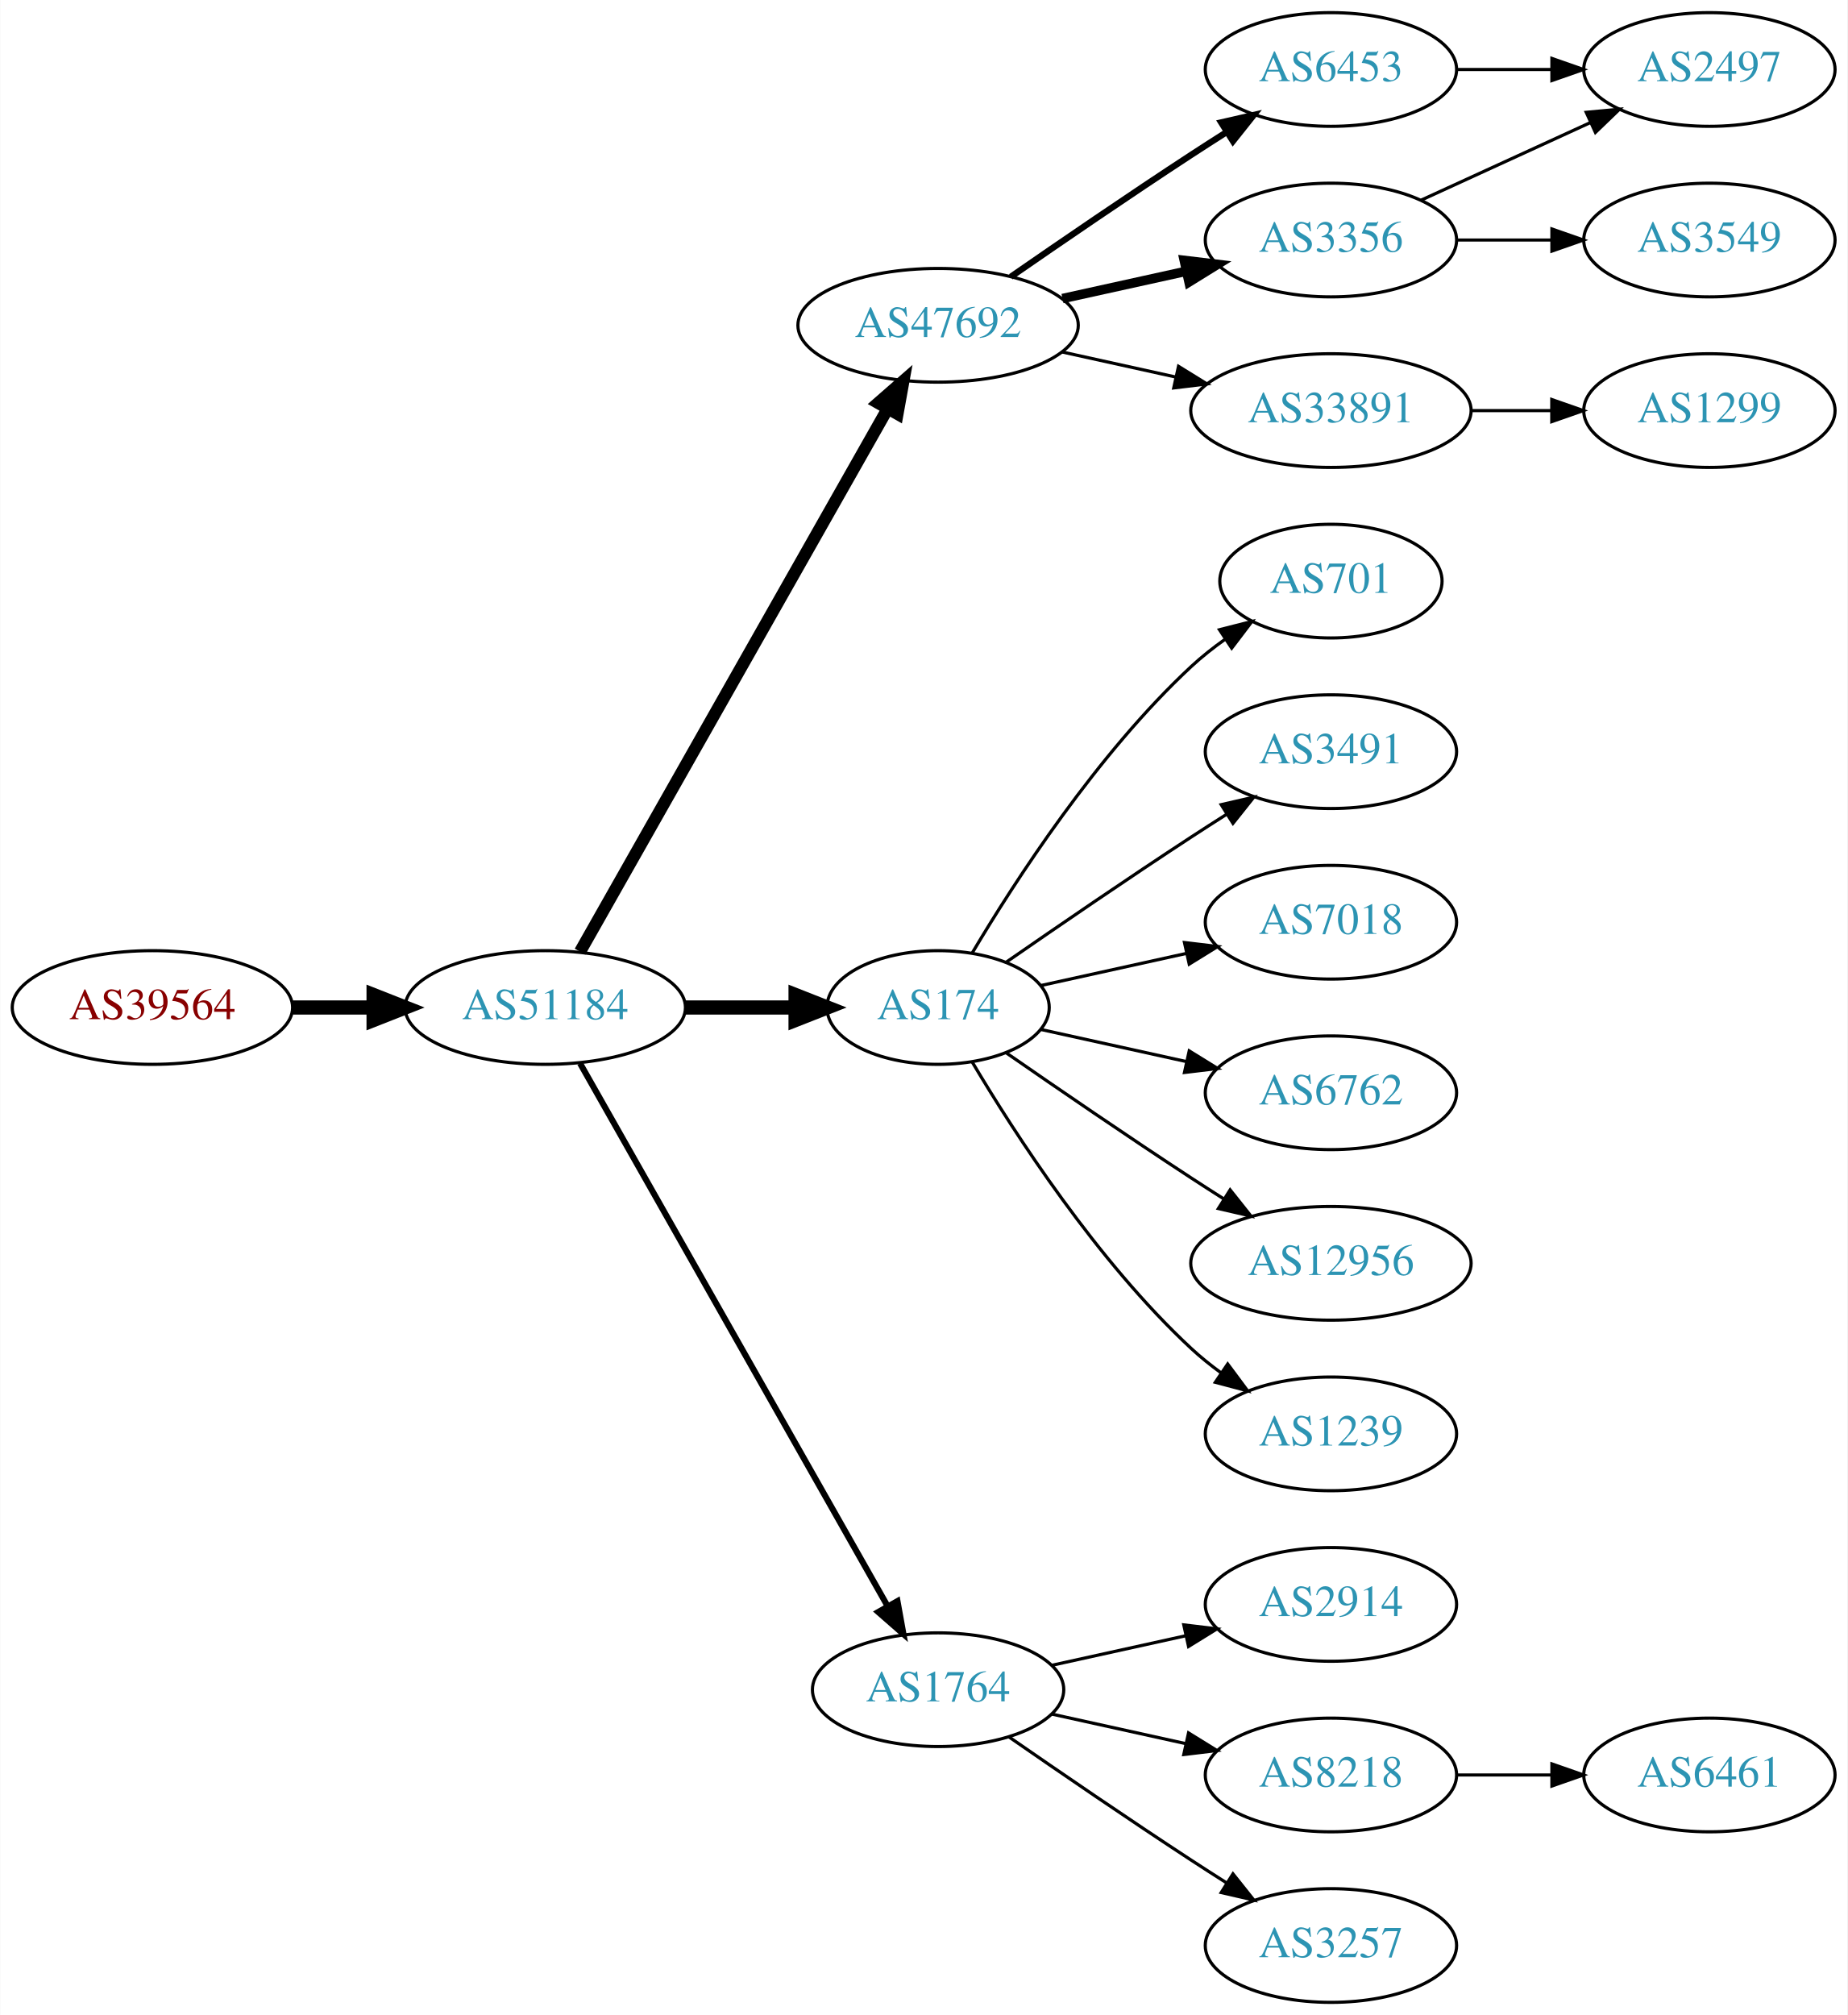
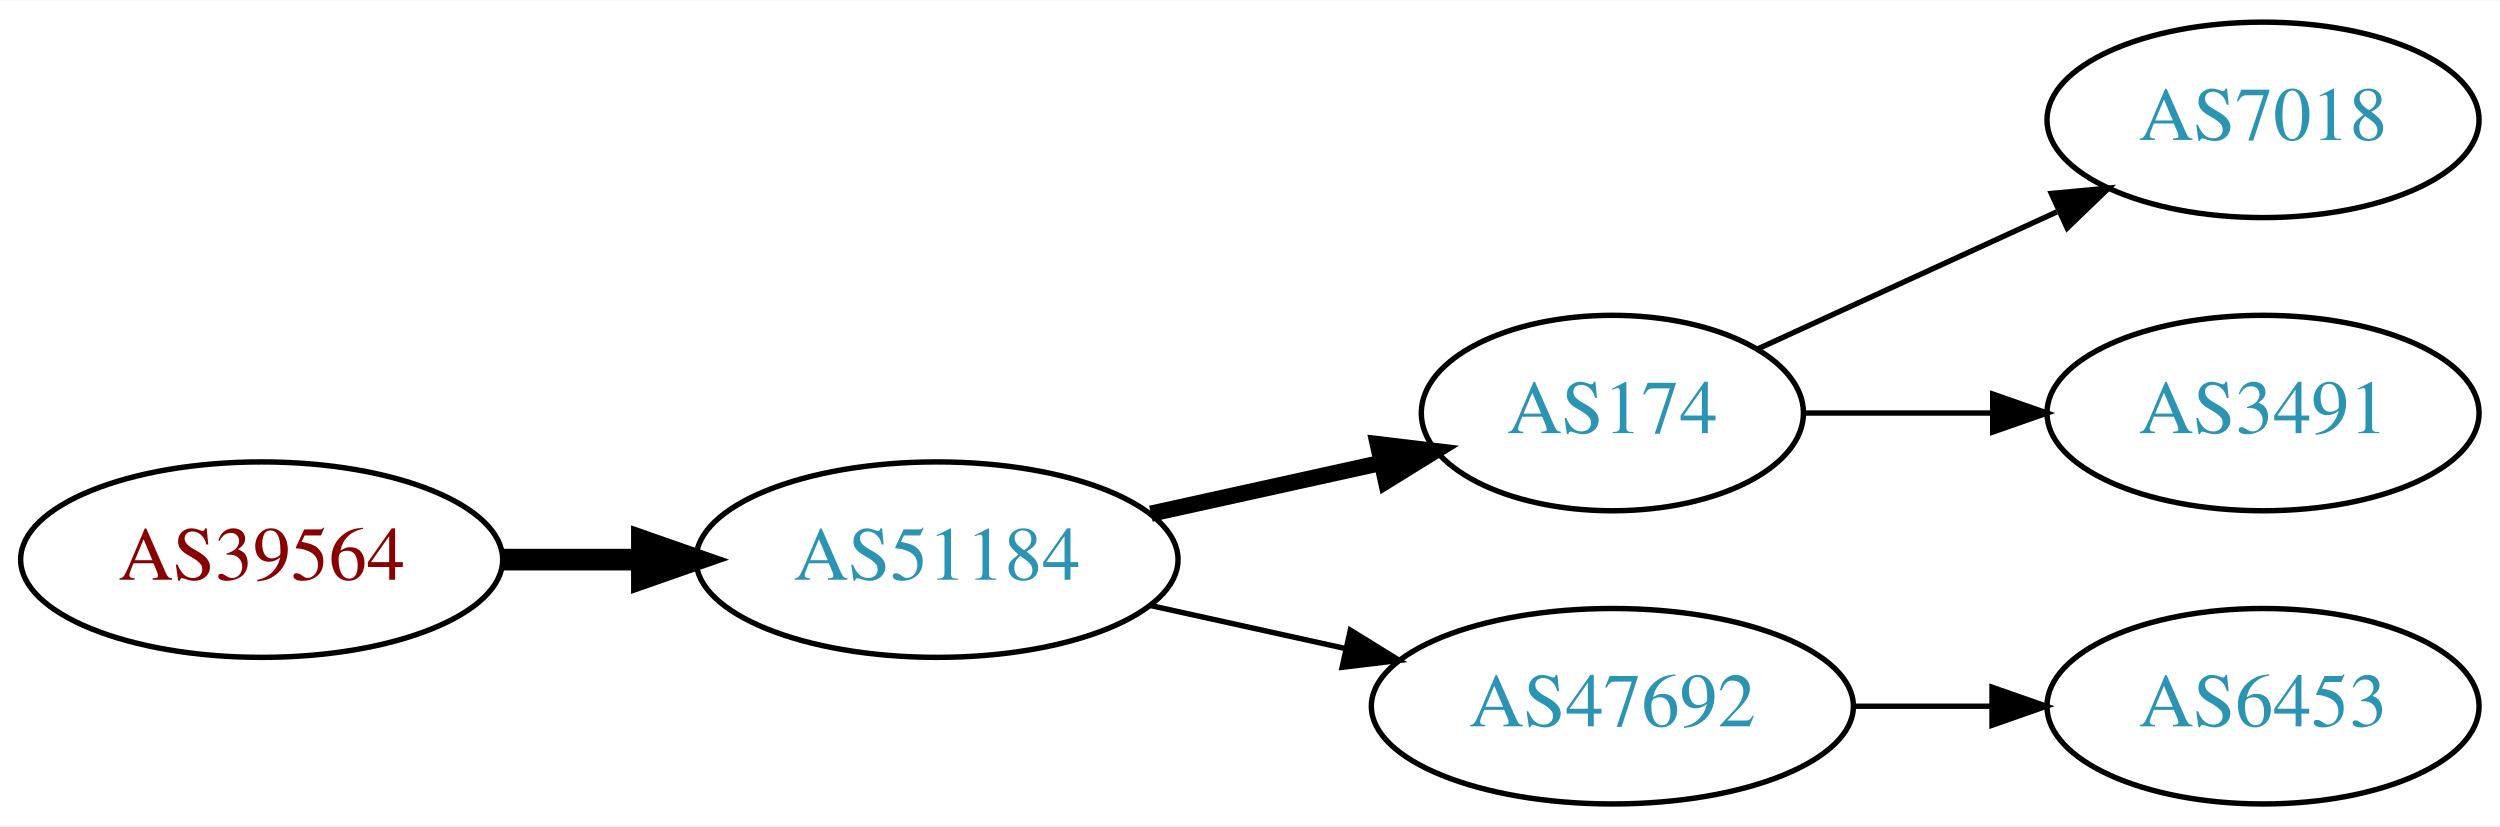
- <svg xmlns="http://www.w3.org/2000/svg" xmlns:xlink="http://www.w3.org/1999/xlink" width="585pt" height="638pt" viewBox="0.00 0.00 584.86 638.00">
-   <g id="graph0" class="graph" transform="scale(1 1) rotate(0) translate(4 634)">
-     <polygon fill="white" stroke="none" points="-4,4 -4,-634 580.862,-634 580.862,4 -4,4" />
+ <svg xmlns="http://www.w3.org/2000/svg" xmlns:xlink="http://www.w3.org/1999/xlink" width="460pt" height="152pt" viewBox="0.00 0.00 460.47 152.00">
+   <g id="graph0" class="graph" transform="scale(1 1) rotate(0) translate(4 148)">
+     <polygon fill="white" stroke="none" points="-4,4 -4,-148 456.469,-148 456.469,4 -4,4" />
    <g id="node1" class="node">
      <g id="a_node1">
        <a xlink:href="/asn/39564" xlink:title="AS39564 ~ Kernnetz Invent GmbH [AT]">
-           <ellipse fill="#ffffff" stroke="black" cx="44.196" cy="-315" rx="44.393" ry="18" />
-           <text text-anchor="middle" x="44.196" y="-311.3" font-family="Times,serif" font-size="14.00" fill="#880000">AS39564</text>
+           <ellipse fill="#ffffff" stroke="black" cx="44.196" cy="-45" rx="44.393" ry="18" />
+           <text text-anchor="middle" x="44.196" y="-41.3" font-family="Times,serif" font-size="14.00" fill="#880000">AS39564</text>
        </a>
      </g>
    </g>
    <g id="node2" class="node">
      <g id="a_node2">
        <a xlink:href="/asn/51184" xlink:title="AS51184 ~ Fonira Telekom GmbH [AT]">
-           <ellipse fill="#ffffff" stroke="black" cx="168.588" cy="-315" rx="44.393" ry="18" />
-           <text text-anchor="middle" x="168.588" y="-311.3" font-family="Times,serif" font-size="14.00" fill="#2c94b3">AS51184</text>
+           <ellipse fill="#ffffff" stroke="black" cx="168.588" cy="-45" rx="44.393" ry="18" />
+           <text text-anchor="middle" x="168.588" y="-41.3" font-family="Times,serif" font-size="14.00" fill="#2c94b3">AS51184</text>
        </a>
      </g>
    </g>
    <g id="edge1" class="edge">
-       <path fill="none" stroke="black" stroke-width="4.5" d="M88.692,-315C96.898,-315 105.569,-315 114.041,-315" />
-       <polygon fill="black" stroke="black" stroke-width="4.5" points="114.233,-318.938 124.233,-315 114.233,-311.063 114.233,-318.938" />
+       <path fill="none" stroke="black" stroke-width="4" d="M88.692,-45C96.898,-45 105.569,-45 114.041,-45" />
+       <polygon fill="black" stroke="black" stroke-width="4" points="114.233,-48.5 124.233,-45 114.233,-41.5 114.233,-48.5" />
    </g>
    <g id="node3" class="node">
      <g id="a_node3">
-         <a xlink:href="/asn/47692" xlink:title="AS47692 ~ Nessus GmbH [AT]">
-           <ellipse fill="#ffffff" stroke="black" cx="292.98" cy="-531" rx="44.393" ry="18" />
-           <text text-anchor="middle" x="292.98" y="-527.3" font-family="Times,serif" font-size="14.00" fill="#2c94b3">AS47692</text>
+         <a xlink:href="/asn/174" xlink:title="AS174 ~ Cogent Communications [US]">
+           <ellipse fill="#ffffff" stroke="black" cx="292.98" cy="-72" rx="35.194" ry="18" />
+           <text text-anchor="middle" x="292.98" y="-68.3" font-family="Times,serif" font-size="14.00" fill="#2c94b3">AS174</text>
        </a>
      </g>
    </g>
    <g id="edge2" class="edge">
-       <path fill="none" stroke="black" stroke-width="3.857" d="M179.604,-332.676C201.084,-370.584 251.677,-459.873 276.998,-504.559" />
-       <polygon fill="black" stroke="black" stroke-width="3.857" points="274.023,-506.408 281.998,-513.383 280.113,-502.957 274.023,-506.408" />
+       <path fill="none" stroke="black" stroke-width="3" d="M207.978,-53.469C221.386,-56.427 236.497,-59.76 250.17,-62.776" />
+       <polygon fill="black" stroke="black" stroke-width="3" points="249.773,-66.273 260.292,-65.01 251.281,-59.437 249.773,-66.273" />
    </g>
    <g id="node4" class="node">
      <g id="a_node4">
-         <a xlink:href="/asn/174" xlink:title="AS174 ~ Cogent Communications [US]">
-           <ellipse fill="#ffffff" stroke="black" cx="292.98" cy="-315" rx="35.194" ry="18" />
-           <text text-anchor="middle" x="292.98" y="-311.3" font-family="Times,serif" font-size="14.00" fill="#2c94b3">AS174</text>
+         <a xlink:href="/asn/47692" xlink:title="AS47692 ~ Nessus GmbH [AT]">
+           <ellipse fill="#ffffff" stroke="black" cx="292.98" cy="-18" rx="44.393" ry="18" />
+           <text text-anchor="middle" x="292.98" y="-14.3" font-family="Times,serif" font-size="14.00" fill="#2c94b3">AS47692</text>
        </a>
      </g>
    </g>
    <g id="edge3" class="edge">
-       <path fill="none" stroke="black" stroke-width="4.5" d="M213.084,-315C224.341,-315 236.473,-315 247.767,-315" />
-       <polygon fill="black" stroke="black" stroke-width="4.5" points="247.854,-318.938 257.854,-315 247.854,-311.063 247.854,-318.938" />
+       <path fill="none" stroke="black" d="M207.978,-36.531C219.37,-34.018 231.993,-31.233 243.917,-28.603" />
+       <polygon fill="black" stroke="black" points="244.716,-32.011 253.727,-26.439 243.208,-25.175 244.716,-32.011" />
    </g>
    <g id="node5" class="node">
      <g id="a_node5">
-         <a xlink:href="/asn/1764" xlink:title="AS1764 ~ NEXTLAYER-AS [AT]">
-           <ellipse fill="#ffffff" stroke="black" cx="292.98" cy="-99" rx="39.794" ry="18" />
-           <text text-anchor="middle" x="292.98" y="-95.3" font-family="Times,serif" font-size="14.00" fill="#2c94b3">AS1764</text>
+         <a xlink:href="/asn/7018" xlink:title="AS7018 ~ AT&amp;T Services, Inc. [US]">
+           <ellipse fill="#ffffff" stroke="black" cx="412.823" cy="-126" rx="39.794" ry="18" />
+           <text text-anchor="middle" x="412.823" y="-122.3" font-family="Times,serif" font-size="14.00" fill="#2c94b3">AS7018</text>
        </a>
      </g>
    </g>
    <g id="edge4" class="edge">
-       <path fill="none" stroke="black" stroke-width="1.929" d="M179.604,-297.324C201.084,-259.416 251.677,-170.127 276.998,-125.441" />
-       <polygon fill="black" stroke="black" stroke-width="1.929" points="280.113,-127.043 281.998,-116.617 274.023,-123.592 280.113,-127.043" />
+       <path fill="none" stroke="black" d="M319.841,-83.85C335.962,-91.238 356.964,-100.862 374.83,-109.048" />
+       <polygon fill="black" stroke="black" points="373.832,-112.441 384.381,-113.425 376.748,-106.077 373.832,-112.441" />
    </g>
    <g id="node6" class="node">
      <g id="a_node6">
-         <a xlink:href="/asn/6453" xlink:title="AS6453 ~ TATA COMMUNICATIONS (AMERICA) INC [US]">
-           <ellipse fill="#ffffff" stroke="black" cx="417.373" cy="-612" rx="39.794" ry="18" />
-           <text text-anchor="middle" x="417.373" y="-608.3" font-family="Times,serif" font-size="14.00" fill="#2c94b3">AS6453</text>
+         <a xlink:href="/asn/3491" xlink:title="AS3491 ~ PCCW Global, Inc. [US]">
+           <ellipse fill="#ffffff" stroke="black" cx="412.823" cy="-72" rx="39.794" ry="18" />
+           <text text-anchor="middle" x="412.823" y="-68.3" font-family="Times,serif" font-size="14.00" fill="#2c94b3">AS3491</text>
        </a>
      </g>
    </g>
    <g id="edge5" class="edge">
-       <path fill="none" stroke="black" stroke-width="2" d="M316.011,-546.367C331.813,-557.305 353.67,-572.261 373.176,-585 376.758,-587.339 380.529,-589.759 384.289,-592.144" />
-       <polygon fill="black" stroke="black" stroke-width="2" points="382.623,-595.231 392.95,-597.596 386.352,-589.307 382.623,-595.231" />
+       <path fill="none" stroke="black" d="M328.382,-72C339.206,-72 351.374,-72 363.001,-72" />
+       <polygon fill="black" stroke="black" points="363.032,-75.5 373.032,-72 363.032,-68.5 363.032,-75.5" />
    </g>
    <g id="node7" class="node">
      <g id="a_node7">
-         <a xlink:href="/asn/3356" xlink:title="AS3356 ~ Level 3 Parent, LLC [US]">
-           <ellipse fill="#ffffff" stroke="black" cx="417.373" cy="-558" rx="39.794" ry="18" />
-           <text text-anchor="middle" x="417.373" y="-554.3" font-family="Times,serif" font-size="14.00" fill="#2c94b3">AS3356</text>
+         <a xlink:href="/asn/6453" xlink:title="AS6453 ~ TATA COMMUNICATIONS (AMERICA) INC [US]">
+           <ellipse fill="#ffffff" stroke="black" cx="412.823" cy="-18" rx="39.794" ry="18" />
+           <text text-anchor="middle" x="412.823" y="-14.3" font-family="Times,serif" font-size="14.00" fill="#2c94b3">AS6453</text>
        </a>
      </g>
    </g>
    <g id="edge6" class="edge">
-       <path fill="none" stroke="black" stroke-width="3" d="M332.37,-539.469C344.761,-542.202 358.608,-545.257 371.429,-548.085" />
-       <polygon fill="black" stroke="black" stroke-width="3" points="370.924,-551.558 381.443,-550.295 372.432,-544.722 370.924,-551.558" />
-     </g>
-     <g id="node8" class="node">
-       <g id="a_node8">
-         <a xlink:href="/asn/33891" xlink:title="AS33891 ~ CORE-BACKBONE GMBH GLOBAL NETWORK [DE]">
-           <ellipse fill="#ffffff" stroke="black" cx="417.373" cy="-504" rx="44.393" ry="18" />
-           <text text-anchor="middle" x="417.373" y="-500.3" font-family="Times,serif" font-size="14.00" fill="#2c94b3">AS33891</text>
-         </a>
-       </g>
-     </g>
-     <g id="edge7" class="edge">
-       <path fill="none" stroke="black" d="M332.37,-522.531C343.762,-520.018 356.385,-517.233 368.309,-514.603" />
-       <polygon fill="black" stroke="black" points="369.108,-518.011 378.119,-512.439 367.6,-511.175 369.108,-518.011" />
-     </g>
-     <g id="node10" class="node">
-       <g id="a_node10">
-         <a xlink:href="/asn/701" xlink:title="AS701 ~ UUNET [US]">
-           <ellipse fill="#ffffff" stroke="black" cx="417.373" cy="-450" rx="35.194" ry="18" />
-           <text text-anchor="middle" x="417.373" y="-446.3" font-family="Times,serif" font-size="14.00" fill="#2c94b3">AS701</text>
-         </a>
-       </g>
-     </g>
-     <g id="edge9" class="edge">
-       <path fill="none" stroke="black" d="M303.793,-332.279C317.299,-355.011 343.359,-395.314 373.176,-423 376.474,-426.061 380.166,-428.972 383.967,-431.672" />
-       <polygon fill="black" stroke="black" points="382.078,-434.619 392.348,-437.22 385.941,-428.781 382.078,-434.619" />
-     </g>
-     <g id="node11" class="node">
-       <g id="a_node11">
-         <a xlink:href="/asn/3491" xlink:title="AS3491 ~ PCCW Global, Inc. [US]">
-           <ellipse fill="#ffffff" stroke="black" cx="417.373" cy="-396" rx="39.794" ry="18" />
-           <text text-anchor="middle" x="417.373" y="-392.3" font-family="Times,serif" font-size="14.00" fill="#2c94b3">AS3491</text>
-         </a>
-       </g>
-     </g>
-     <g id="edge10" class="edge">
-       <path fill="none" stroke="black" d="M314.671,-329.44C330.563,-340.449 353.113,-355.897 373.176,-369 376.758,-371.339 380.529,-373.759 384.289,-376.144" />
-       <polygon fill="black" stroke="black" points="382.623,-379.231 392.95,-381.596 386.352,-373.307 382.623,-379.231" />
-     </g>
-     <g id="node12" class="node">
-       <g id="a_node12">
-         <a xlink:href="/asn/7018" xlink:title="AS7018 ~ AT&amp;T Services, Inc. [US]">
-           <ellipse fill="#ffffff" stroke="black" cx="417.373" cy="-342" rx="39.794" ry="18" />
-           <text text-anchor="middle" x="417.373" y="-338.3" font-family="Times,serif" font-size="14.00" fill="#2c94b3">AS7018</text>
-         </a>
-       </g>
-     </g>
-     <g id="edge11" class="edge">
-       <path fill="none" stroke="black" d="M325.499,-321.953C339.56,-325.055 356.378,-328.765 371.702,-332.146" />
-       <polygon fill="black" stroke="black" points="370.993,-335.573 381.512,-334.31 372.501,-328.738 370.993,-335.573" />
-     </g>
-     <g id="node13" class="node">
-       <g id="a_node13">
-         <a xlink:href="/asn/6762" xlink:title="AS6762 ~ TELECOM ITALIA SPARKLE S.p.A. [IT]">
-           <ellipse fill="#ffffff" stroke="black" cx="417.373" cy="-288" rx="39.794" ry="18" />
-           <text text-anchor="middle" x="417.373" y="-284.3" font-family="Times,serif" font-size="14.00" fill="#2c94b3">AS6762</text>
-         </a>
-       </g>
-     </g>
-     <g id="edge12" class="edge">
-       <path fill="none" stroke="black" d="M325.499,-308.047C339.56,-304.945 356.378,-301.235 371.702,-297.854" />
-       <polygon fill="black" stroke="black" points="372.501,-301.262 381.512,-295.69 370.993,-294.427 372.501,-301.262" />
-     </g>
-     <g id="node14" class="node">
-       <g id="a_node14">
-         <a xlink:href="/asn/12956" xlink:title="AS12956 ~ TELXIUS [ES]">
-           <ellipse fill="#ffffff" stroke="black" cx="417.373" cy="-234" rx="44.393" ry="18" />
-           <text text-anchor="middle" x="417.373" y="-230.3" font-family="Times,serif" font-size="14.00" fill="#2c94b3">AS12956</text>
-         </a>
-       </g>
-     </g>
-     <g id="edge13" class="edge">
-       <path fill="none" stroke="black" d="M314.671,-300.56C330.563,-289.551 353.113,-274.103 373.176,-261 376.497,-258.831 379.98,-256.594 383.466,-254.379" />
-       <polygon fill="black" stroke="black" points="385.455,-257.262 392.048,-248.968 381.722,-251.34 385.455,-257.262" />
-     </g>
-     <g id="node15" class="node">
-       <g id="a_node15">
-         <a xlink:href="/asn/1239" xlink:title="AS1239 ~ Sprint [US]">
-           <ellipse fill="#ffffff" stroke="black" cx="417.373" cy="-180" rx="39.794" ry="18" />
-           <text text-anchor="middle" x="417.373" y="-176.3" font-family="Times,serif" font-size="14.00" fill="#2c94b3">AS1239</text>
-         </a>
-       </g>
-     </g>
-     <g id="edge14" class="edge">
-       <path fill="none" stroke="black" d="M303.793,-297.721C317.299,-274.989 343.359,-234.686 373.176,-207 376.083,-204.301 379.296,-201.72 382.62,-199.297" />
-       <polygon fill="black" stroke="black" points="384.679,-202.13 390.998,-193.625 380.755,-196.333 384.679,-202.13" />
-     </g>
-     <g id="node16" class="node">
-       <g id="a_node16">
-         <a xlink:href="/asn/2914" xlink:title="AS2914 ~ NTT America, Inc. [US]">
-           <ellipse fill="#ffffff" stroke="black" cx="417.373" cy="-126" rx="39.794" ry="18" />
-           <text text-anchor="middle" x="417.373" y="-122.3" font-family="Times,serif" font-size="14.00" fill="#2c94b3">AS2914</text>
-         </a>
-       </g>
-     </g>
-     <g id="edge15" class="edge">
-       <path fill="none" stroke="black" d="M329.053,-106.737C342.24,-109.646 357.42,-112.995 371.386,-116.076" />
-       <polygon fill="black" stroke="black" points="370.776,-119.525 381.295,-118.262 372.284,-112.69 370.776,-119.525" />
-     </g>
-     <g id="node17" class="node">
-       <g id="a_node17">
-         <a xlink:href="/asn/8218" xlink:title="AS8218 ~ legacy Neotelecoms [FR]">
-           <ellipse fill="#ffffff" stroke="black" cx="417.373" cy="-72" rx="39.794" ry="18" />
-           <text text-anchor="middle" x="417.373" y="-68.3" font-family="Times,serif" font-size="14.00" fill="#2c94b3">AS8218</text>
-         </a>
-       </g>
-     </g>
-     <g id="edge16" class="edge">
-       <path fill="none" stroke="black" d="M329.053,-91.263C342.24,-88.354 357.42,-85.005 371.386,-81.924" />
-       <polygon fill="black" stroke="black" points="372.284,-85.31 381.295,-79.738 370.776,-78.475 372.284,-85.31" />
-     </g>
-     <g id="node18" class="node">
-       <g id="a_node18">
-         <a xlink:href="/asn/3257" xlink:title="AS3257 ~ GTT [DE]">
-           <ellipse fill="#ffffff" stroke="black" cx="417.373" cy="-18" rx="39.794" ry="18" />
-           <text text-anchor="middle" x="417.373" y="-14.3" font-family="Times,serif" font-size="14.00" fill="#2c94b3">AS3257</text>
-         </a>
-       </g>
-     </g>
-     <g id="edge17" class="edge">
-       <path fill="none" stroke="black" d="M315.337,-84.099C331.188,-73.123 353.391,-57.921 373.176,-45 376.758,-42.661 380.529,-40.241 384.289,-37.856" />
-       <polygon fill="black" stroke="black" points="386.352,-40.693 392.95,-32.404 382.623,-34.769 386.352,-40.693" />
-     </g>
-     <g id="node9" class="node">
-       <g id="a_node9">
-         <a xlink:href="/asn/2497" xlink:title="AS2497 ~ Internet Initiative Japan Inc. [JP]">
-           <ellipse fill="#ffffff" stroke="black" cx="537.215" cy="-612" rx="39.794" ry="18" />
-           <text text-anchor="middle" x="537.215" y="-608.3" font-family="Times,serif" font-size="14.00" fill="#2c94b3">AS2497</text>
-         </a>
-       </g>
-     </g>
-     <g id="edge8" class="edge">
-       <path fill="none" stroke="black" d="M457.285,-612C466.839,-612 477.188,-612 487.151,-612" />
-       <polygon fill="black" stroke="black" points="487.343,-615.5 497.343,-612 487.343,-608.5 487.343,-615.5" />
-     </g>
-     <g id="edge18" class="edge">
-       <path fill="none" stroke="black" d="M446.001,-570.661C461.958,-577.973 482.229,-587.261 499.512,-595.181" />
-       <polygon fill="black" stroke="black" points="498.21,-598.435 508.759,-599.419 501.126,-592.071 498.21,-598.435" />
-     </g>
-     <g id="node19" class="node">
-       <g id="a_node19">
-         <a xlink:href="/asn/3549" xlink:title="AS3549 ~ Level 3 Parent, LLC [US]">
-           <ellipse fill="#ffffff" stroke="black" cx="537.215" cy="-558" rx="39.794" ry="18" />
-           <text text-anchor="middle" x="537.215" y="-554.3" font-family="Times,serif" font-size="14.00" fill="#2c94b3">AS3549</text>
-         </a>
-       </g>
-     </g>
-     <g id="edge19" class="edge">
-       <path fill="none" stroke="black" d="M457.285,-558C466.839,-558 477.188,-558 487.151,-558" />
-       <polygon fill="black" stroke="black" points="487.343,-561.5 497.343,-558 487.343,-554.5 487.343,-561.5" />
-     </g>
-     <g id="node21" class="node">
-       <g id="a_node21">
-         <a xlink:href="/asn/1299" xlink:title="AS1299 ~ Telia Carrier [EU]">
-           <ellipse fill="#ffffff" stroke="black" cx="537.215" cy="-504" rx="39.794" ry="18" />
-           <text text-anchor="middle" x="537.215" y="-500.3" font-family="Times,serif" font-size="14.00" fill="#2c94b3">AS1299</text>
-         </a>
-       </g>
-     </g>
-     <g id="edge21" class="edge">
-       <path fill="none" stroke="black" d="M461.584,-504C469.896,-504 478.659,-504 487.141,-504" />
-       <polygon fill="black" stroke="black" points="487.3,-507.5 497.3,-504 487.3,-500.5 487.3,-507.5" />
-     </g>
-     <g id="node20" class="node">
-       <g id="a_node20">
-         <a xlink:href="/asn/6461" xlink:title="AS6461 ~ Zayo Bandwidth [US]">
-           <ellipse fill="#ffffff" stroke="black" cx="537.215" cy="-72" rx="39.794" ry="18" />
-           <text text-anchor="middle" x="537.215" y="-68.3" font-family="Times,serif" font-size="14.00" fill="#2c94b3">AS6461</text>
-         </a>
-       </g>
-     </g>
-     <g id="edge20" class="edge">
-       <path fill="none" stroke="black" d="M457.285,-72C466.839,-72 477.188,-72 487.151,-72" />
-       <polygon fill="black" stroke="black" points="487.343,-75.5 497.343,-72 487.343,-68.5 487.343,-75.5" />
+       <path fill="none" stroke="black" d="M337.191,-18C345.504,-18 354.267,-18 362.749,-18" />
+       <polygon fill="black" stroke="black" points="362.908,-21.5 372.908,-18 362.908,-14.5 362.908,-21.5" />
    </g>
  </g>
</svg>
